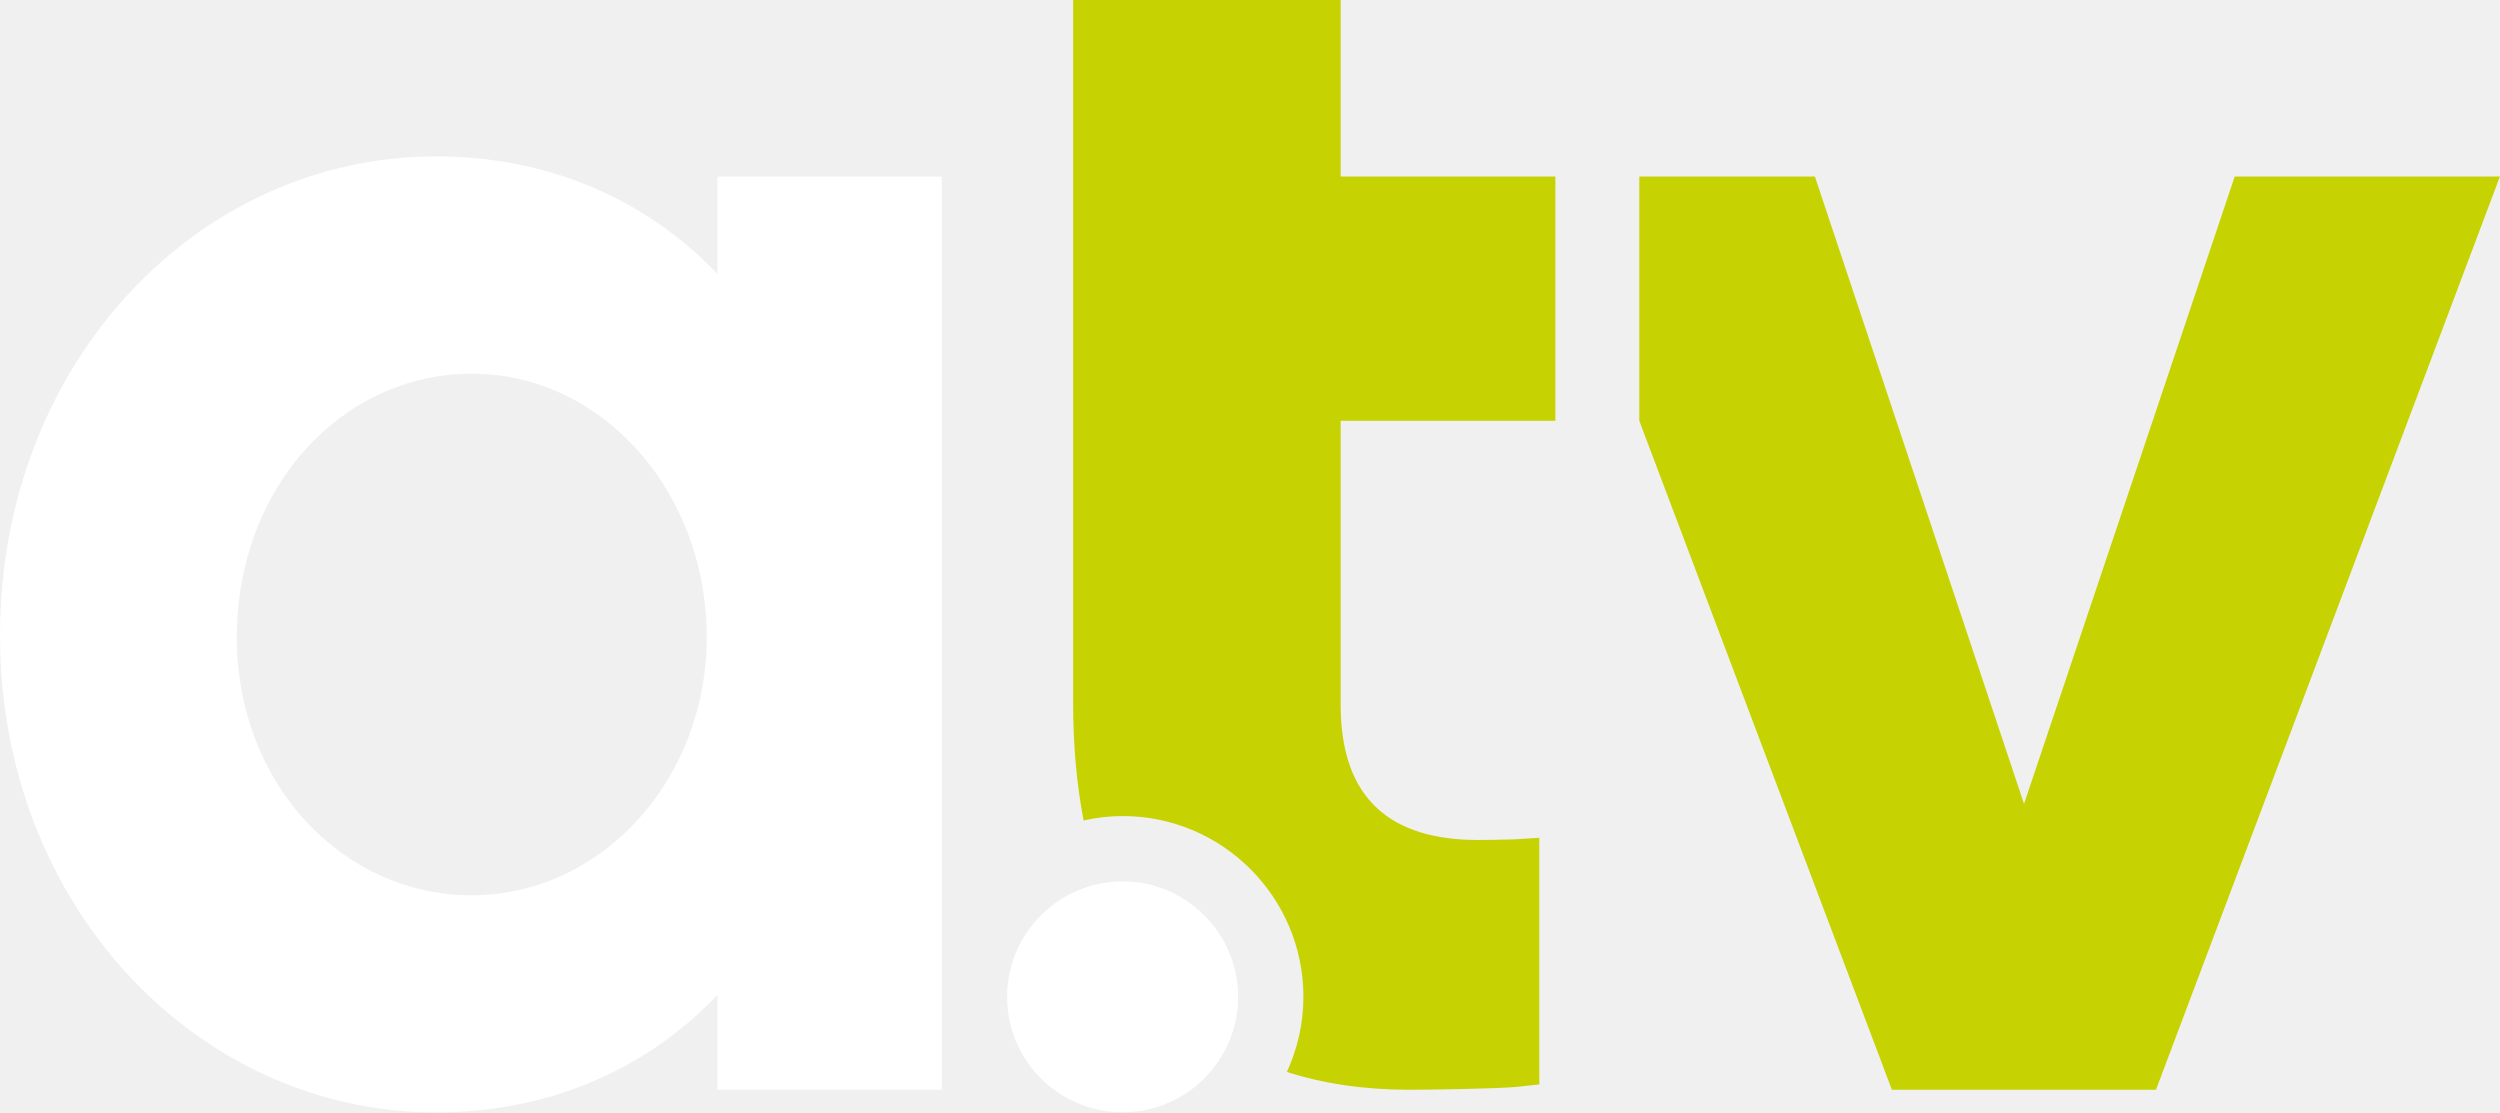
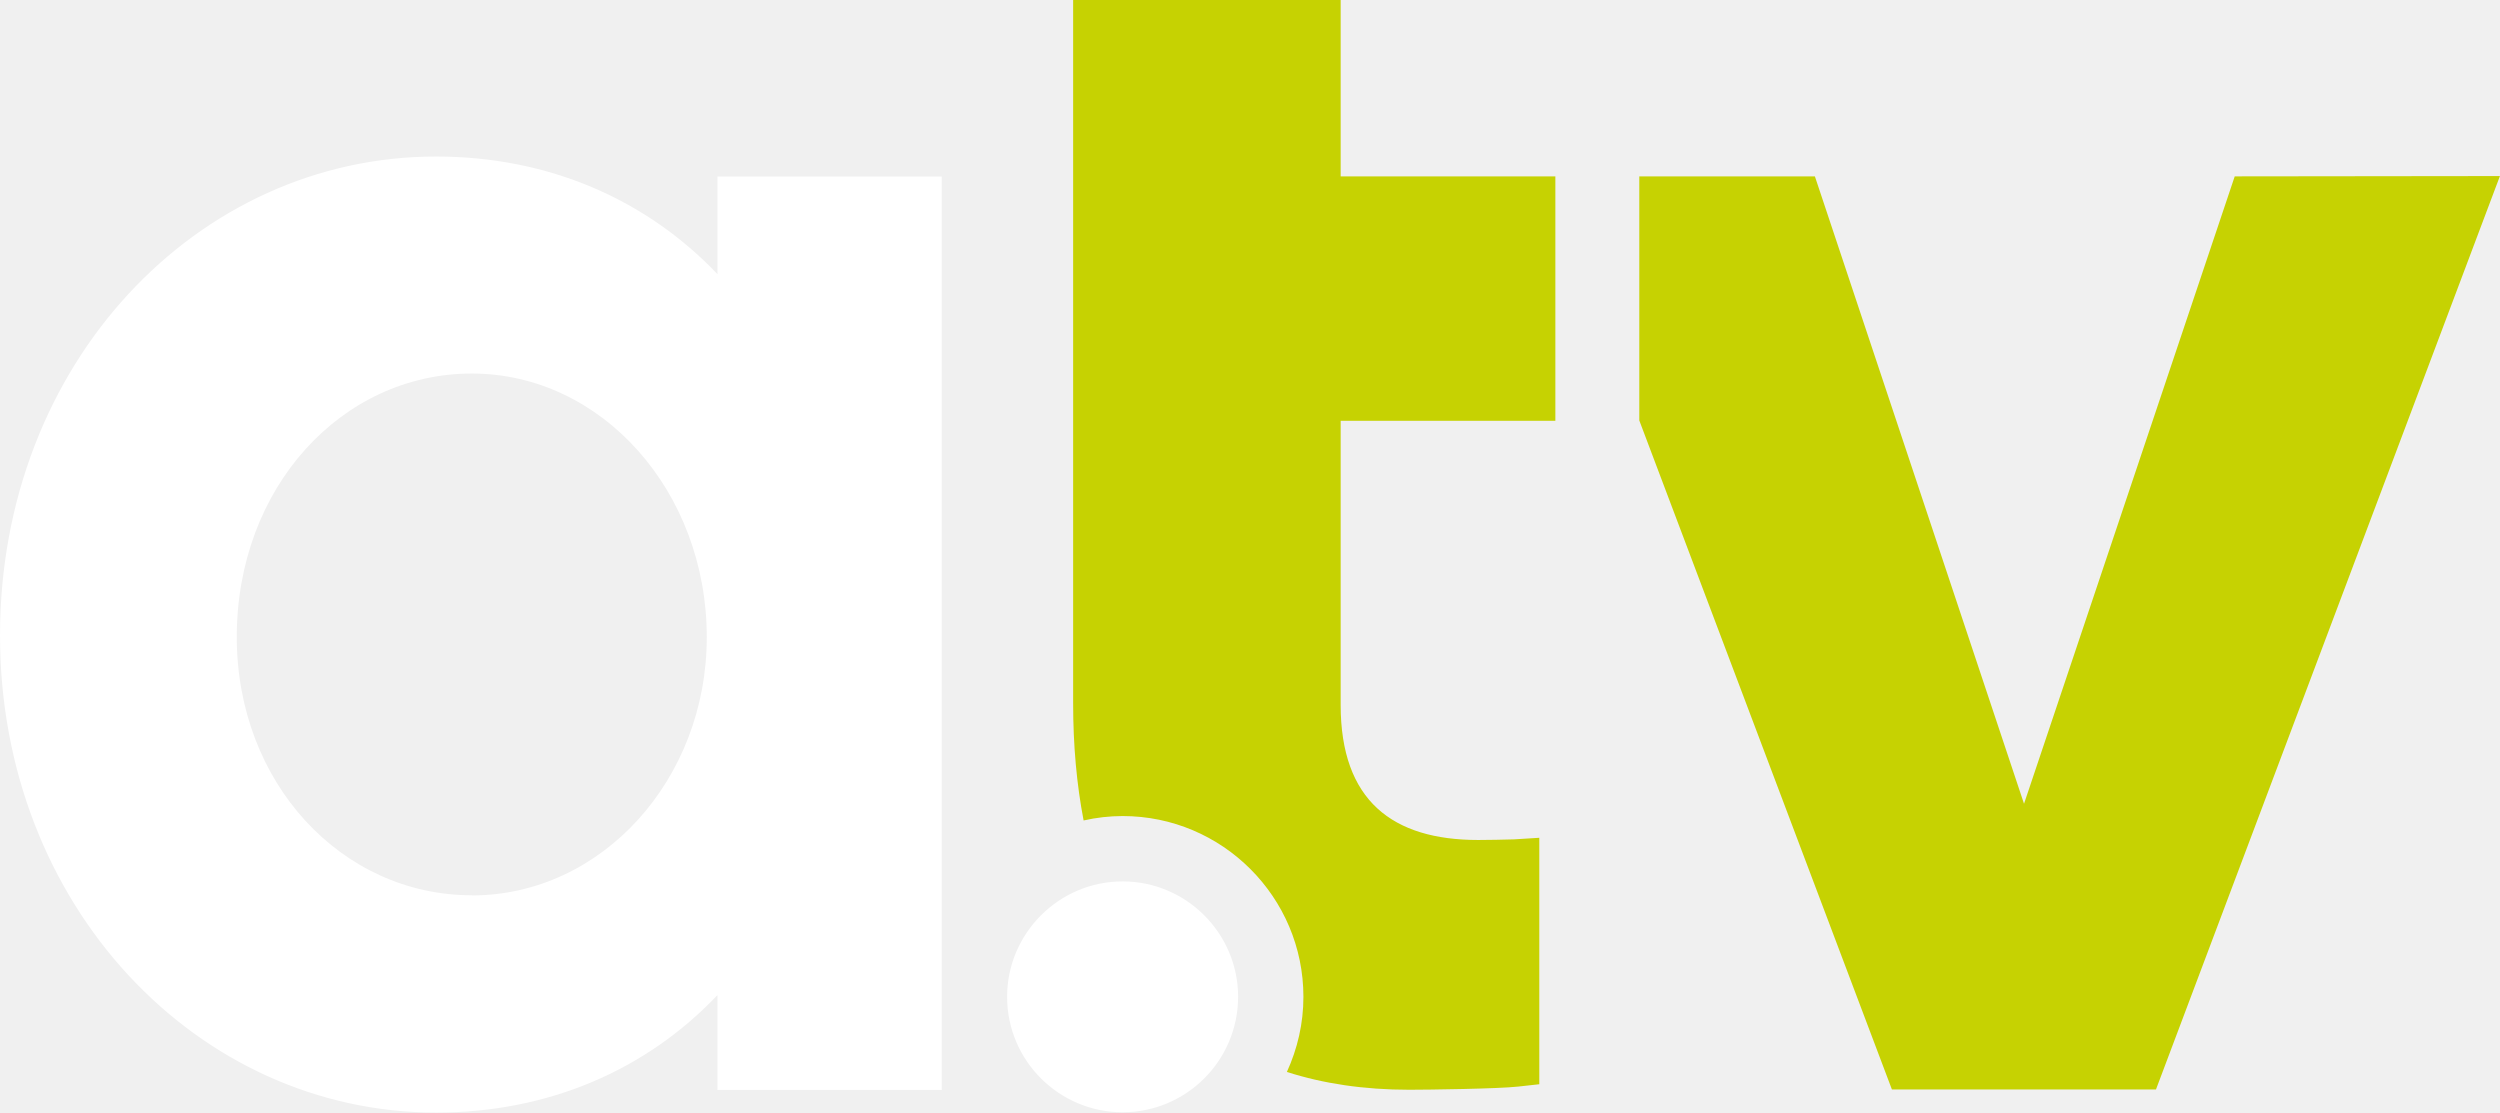
- <svg xmlns="http://www.w3.org/2000/svg" height="266.99" width="600" version="1.1" viewBox="0 0 158.75 70.642">
-   <g transform="translate(-3.0237 -93.42)">
-     <path d="m74.311 149.39c-4.045 0-7.336 3.29-7.336 7.33 0 4.05 3.29 7.33 7.335 7.33 4.044 0 7.332-3.28 7.334-7.33 0-4.04-3.29-7.33-7.333-7.33m-41.329 0.88c-8.252 0-14.923-7.12-14.923-16.39 0-9.5 6.671-16.73 14.923-16.73 8.253 0 14.922 7.46 14.921 16.73 0 9.04-6.668 16.39-14.921 16.39m15.601-39.45c-4.521-4.75-10.739-7.47-17.862-7.47-15.149 0-27.697 13.12-27.697 30.42-0 17.18 12.548 30.29 27.697 30.29 7.123 0 13.339-2.71 17.861-7.46v6.02h14.244v-57.99h-14.243z" fill="#fff" />
-     <path d="m88.156 93.42h-16.988v44.65c0 2.68 0.225 5.16 0.665 7.45 0.799-0.18 1.626-0.28 2.478-0.28 6.331 0 11.48 5.15 11.48 11.48 0 1.7-0.381 3.31-1.049 4.77 2.306 0.74 4.894 1.13 7.769 1.13 1.189 0 5.646-0.06 6.904-0.19l1.355-0.15v-15.66l-1.605 0.1c-0.415 0.02-1.887 0.04-2.273 0.04-5.446 0-8.736-2.49-8.736-8.58v-18.04h13.634v-15.51h-13.634zm56.774 11.21-13.38 39.84-13.28-39.84h-11.15v15.51l16.04 42.48h16.77l21.84-57.99z" fill="#c6d202" />
-   </g>
+ <svg xmlns="http://www.w3.org/2000/svg" height="266.99" width="600" viewBox="0 0 158.75 70.642">
+   <path d="M71.287 55.97c-4.045 0-7.336 3.3-7.336 7.33 0 4.05 3.3 7.33 7.335 7.33a7.34 7.34 0 0 0 7.334-7.33c0-4.04-3.3-7.33-7.333-7.33m-41.33.88c-8.252 0-14.923-7.12-14.923-16.4 0-9.5 6.67-16.73 14.923-16.73S44.88 31.2 44.88 40.46c0 9.04-6.668 16.4-14.92 16.4m15.6-39.45c-4.52-4.75-10.74-7.47-17.862-7.47C12.548 9.93 0 23.05 0 40.35c0 17.18 12.548 30.3 27.697 30.3 7.123 0 13.34-2.7 17.86-7.46v6.02h14.244v-58H45.56z" fill="#fff" />
+   <path d="M85.132 0H68.144v44.65c0 2.68.225 5.16.665 7.45a11.25 11.25 0 0 1 2.478-.28c6.33 0 11.48 5.15 11.48 11.48 0 1.7-.38 3.3-1.05 4.77 2.306.74 4.894 1.13 7.77 1.13 1.19 0 5.646-.06 6.904-.2l1.355-.15V53.2l-1.605.1a88.4 88.4 0 0 1-2.273.04c-5.446 0-8.736-2.5-8.736-8.58V26.72h13.634V11.2H85.132zm56.774 11.2l-13.38 39.84-13.28-39.84h-11.15v15.5l16.04 42.48h16.77l21.84-58z" fill="#c6d202" />
</svg>
